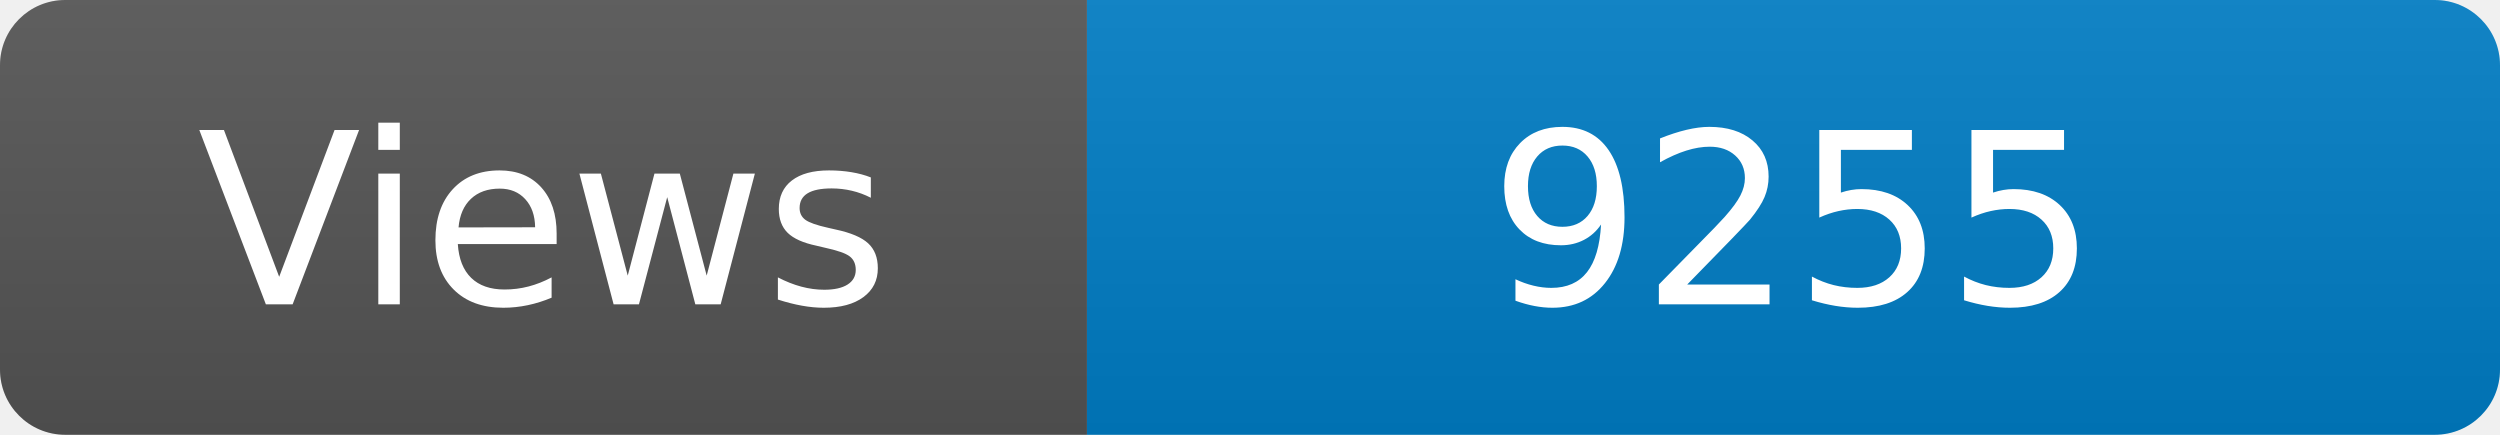
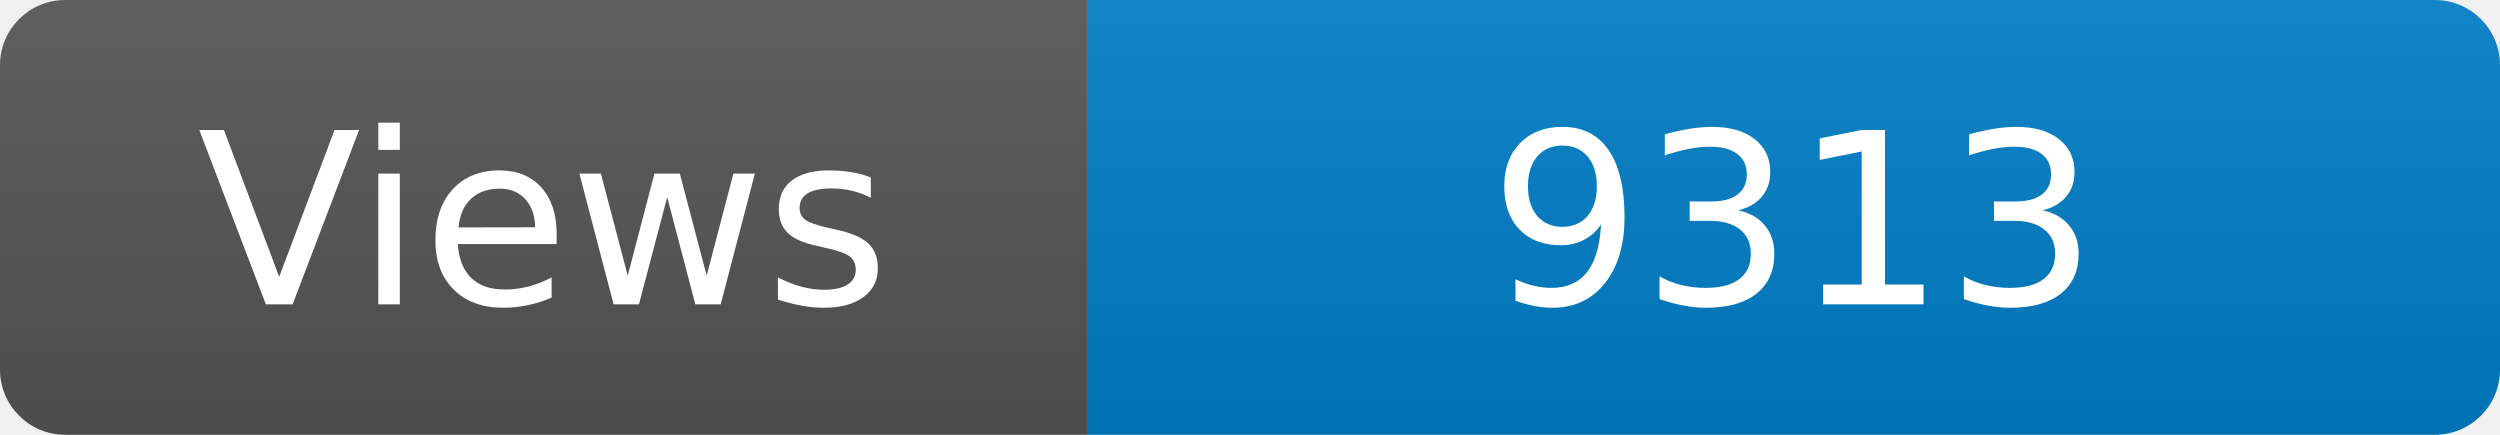
<svg xmlns="http://www.w3.org/2000/svg" width="115" height="20" role="img" aria-label="Maintained?: yes">
  <linearGradient id="s" x2="0" y2="100%">
    <stop offset="0" stop-color="#bbb" stop-opacity=".1" />
    <stop offset="1" stop-opacity=".1" />
  </linearGradient>
  <clipPath id="r">
    <rect width="115" height="20" rx="3" fill="#fff" />
  </clipPath>
  <g clip-path="url(#r)">
    <rect width="50" height="20" fill="#555" />
    <rect x="50" width="160" height="20" fill="#007ec6" />
    <rect width="115" height="20" fill="url(#s)" />
  </g>
  <g fill="#fff" text-anchor="middle" font-family="Verdana,Geneva,DejaVu Sans,sans-serif" font-size="110">
    <text x="250" y="140" transform="scale(.1)" fill="#fff">Views</text>
-     <text x="825" y="140" transform="scale(.1)" fill="#fff">9255</text>
+     <text x="825" y="140" transform="scale(.1)" fill="#fff">9313</text>
  </g>
</svg>
